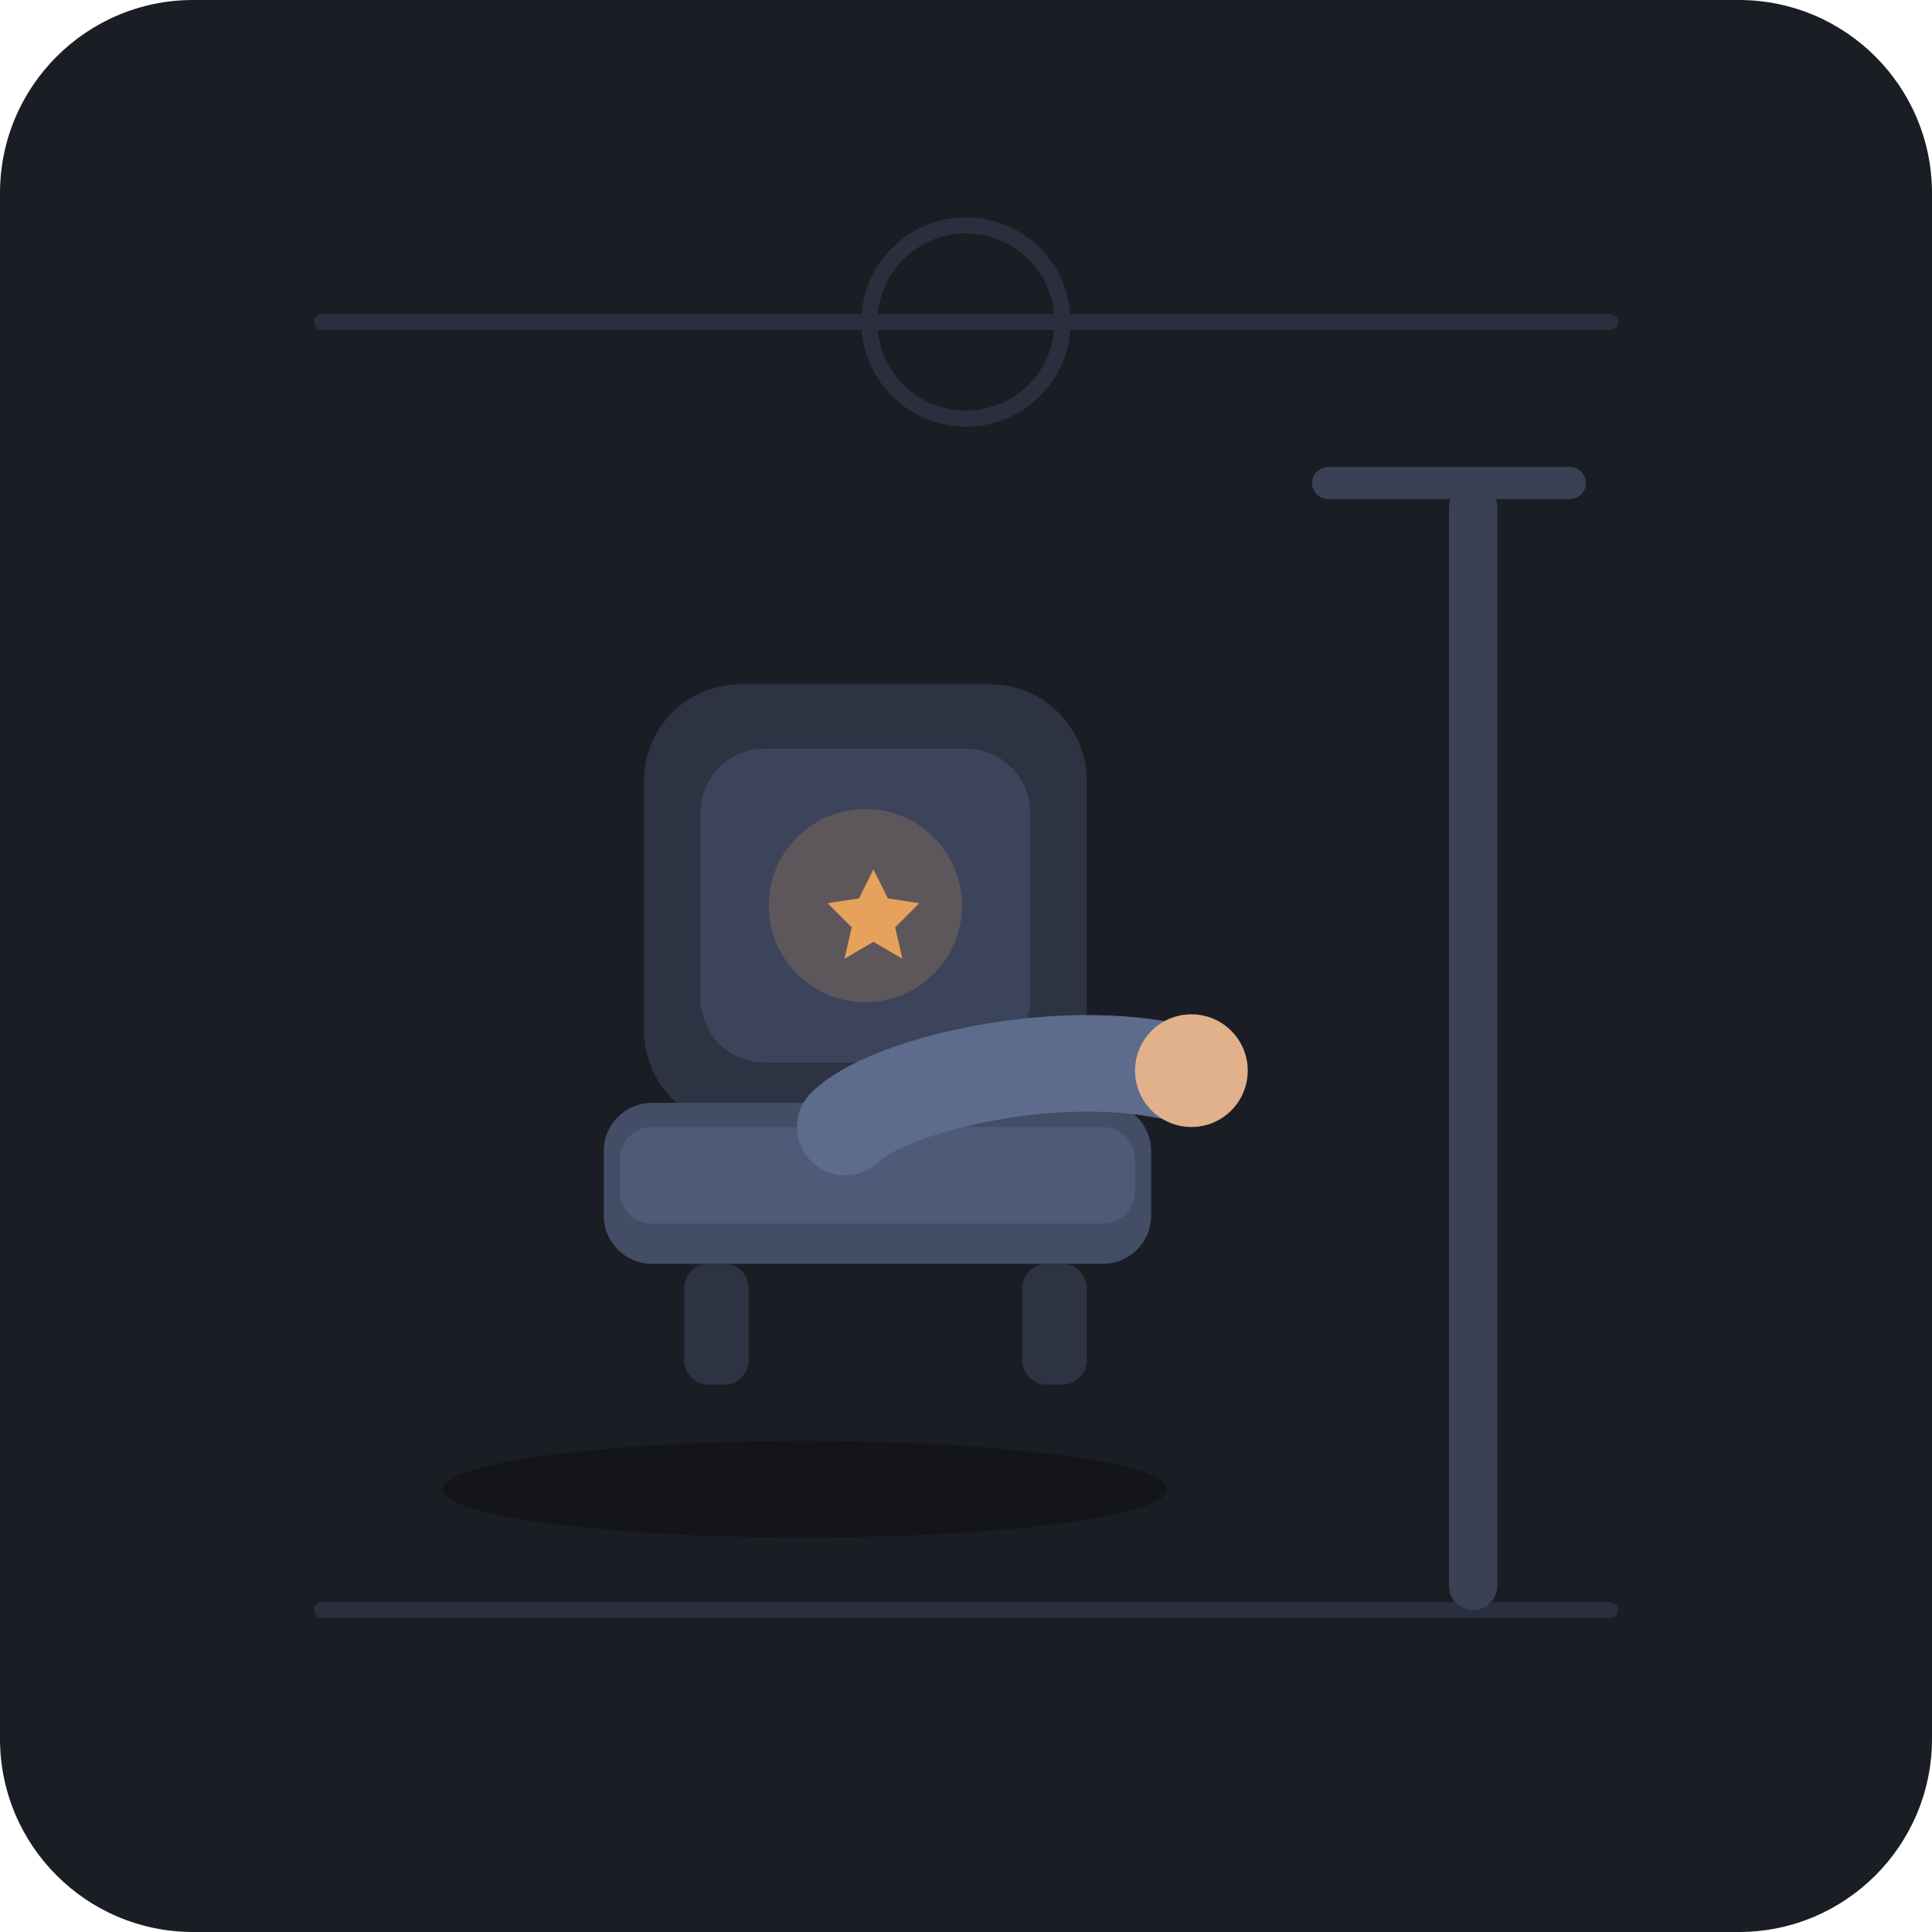
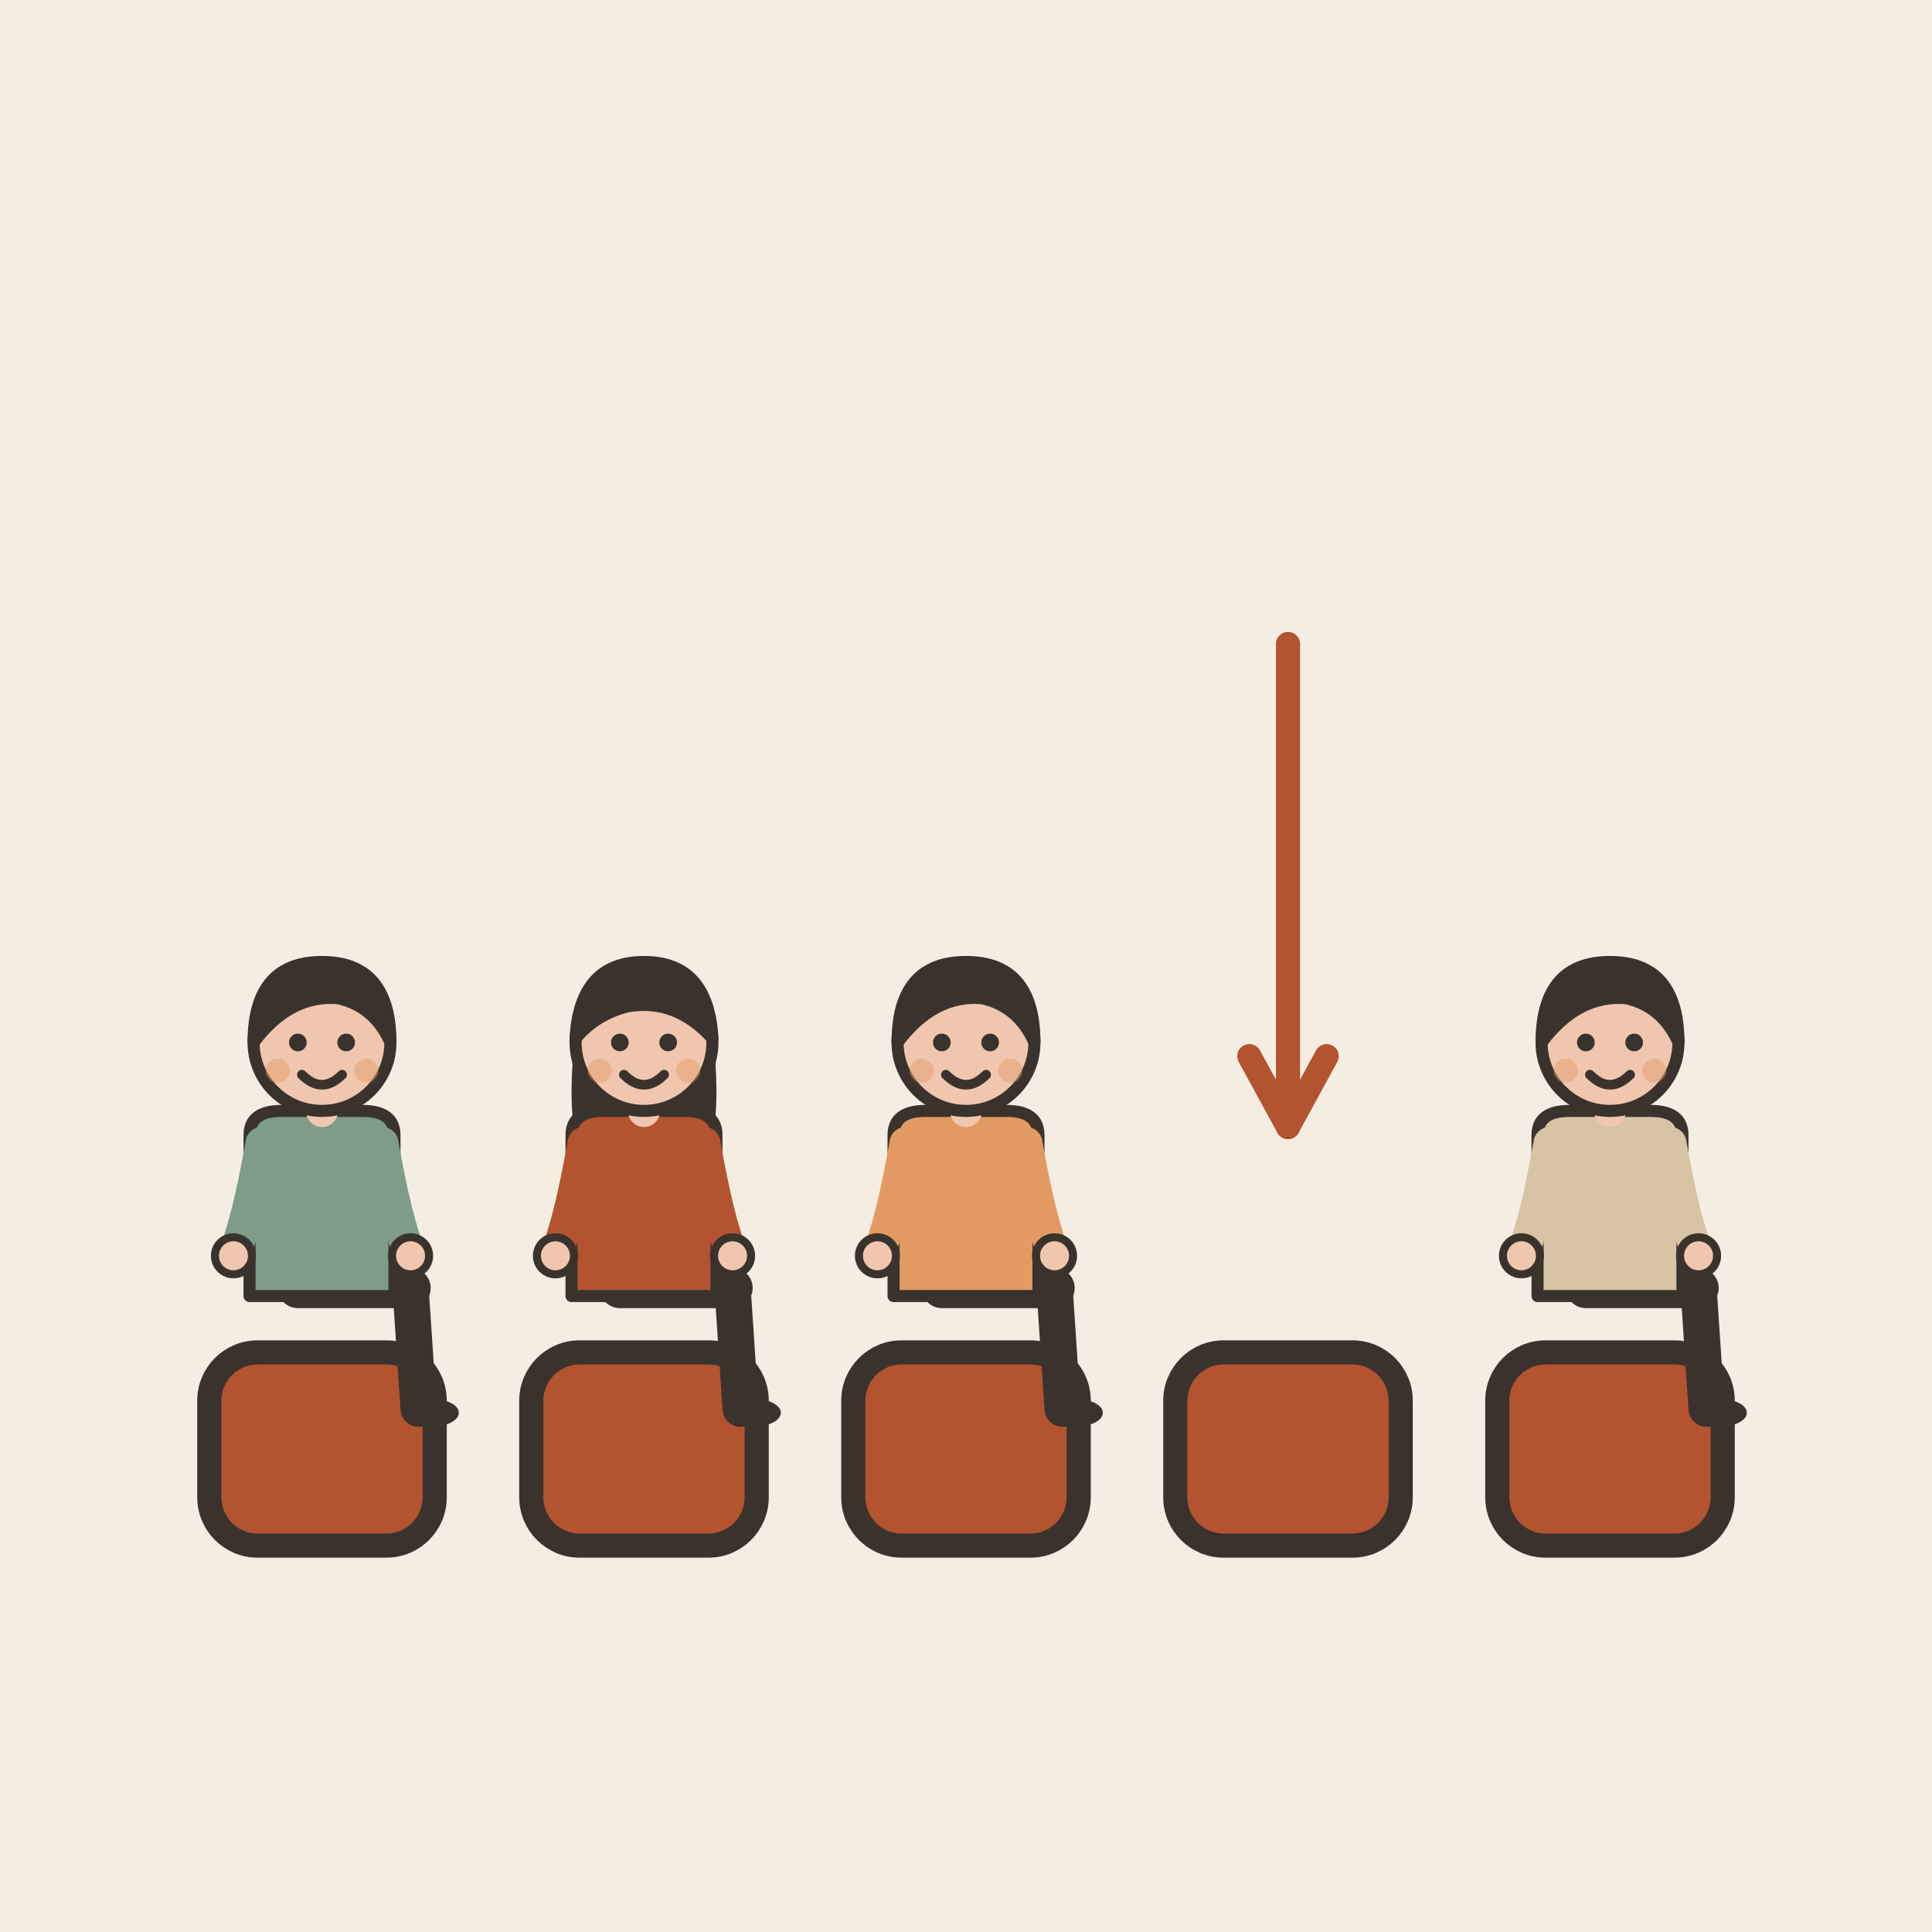
- <svg xmlns="http://www.w3.org/2000/svg" width="240" height="240" viewBox="0 0 240">
-   <rect width="240" height="240" rx="24" fill="#1A1D24" />
-   <path d="M40 40 L200 40" stroke="#2A2E3D" stroke-width="2" stroke-linecap="round" />
-   <path d="M40 200 L200 200" stroke="#2A2E3D" stroke-width="2" stroke-linecap="round" />
-   <circle cx="120" cy="40" r="12" fill="none" stroke="#2A2E3D" stroke-width="2" />
-   <rect x="180" y="60" width="6" height="140" rx="3" fill="#3A4155" />
-   <path d="M165 60 L195 60" stroke="#3A4155" stroke-width="4" stroke-linecap="round" />
-   <g transform="translate(65, 75)">
-     <rect x="15" y="10" width="55" height="55" rx="12" fill="#2D3343" />
-     <rect x="22" y="18" width="41" height="39" rx="8" fill="#3B445B" />
-     <circle cx="42.5" cy="37.5" r="12" fill="#E6A15C" opacity="0.2" />
-     <path d="M42.5 30 L45.5 36 L52 37 L47 42 L48.5 48.5 L42.5 45 L36.5 48.5 L38 42 L33 37 L39.5 36 Z" fill="#E6A15C" transform="scale(0.6) translate(30, 25)" />
-     <rect x="10" y="62" width="68" height="20" rx="6" fill="#434D66" />
-     <rect x="12" y="65" width="64" height="12" rx="4" fill="#4E5A78" />
-     <rect x="20" y="82" width="8" height="15" rx="3" fill="#2D3343" />
-     <rect x="62" y="82" width="8" height="15" rx="3" fill="#2D3343" />
+ <svg xmlns="http://www.w3.org/2000/svg" viewBox="0 0 240 240" data-style="editorial">
+   <rect width="240" height="240" fill="#F4EDE2" />
+   <rect x="26" y="168" width="28" height="24" rx="6" fill="#B4532F" stroke="#3A332D" stroke-width="3" stroke-linecap="round" stroke-linejoin="round" />
+   <rect x="66" y="168" width="28" height="24" rx="6" fill="#B4532F" stroke="#3A332D" stroke-width="3" stroke-linecap="round" stroke-linejoin="round" />
+   <rect x="106" y="168" width="28" height="24" rx="6" fill="#B4532F" stroke="#3A332D" stroke-width="3" stroke-linecap="round" stroke-linejoin="round" />
+   <rect x="146" y="168" width="28" height="24" rx="6" fill="#B4532F" stroke="#3A332D" stroke-width="3" stroke-linecap="round" stroke-linejoin="round" />
+   <rect x="186" y="168" width="28" height="24" rx="6" fill="#B4532F" stroke="#3A332D" stroke-width="3" stroke-linecap="round" stroke-linejoin="round" />
+   <g transform="translate(40 160) scale(0.5 0.5)">
+     <path d="M-6 0L22 0" stroke="#3A332D" stroke-width="10" stroke-linecap="round" fill="none" />
+     <path d="M22 0L24 30" stroke="#3A332D" stroke-width="9" stroke-linecap="round" fill="none" />
+     <ellipse cx="27" cy="31" rx="7" ry="3.5" fill="#3A332D" />
+     <g transform="translate(0 40)" />
+     <path d="M-18 -38Q-18 -44 -10 -44L10 -44Q18 -44 18 -38L18 2L-18 2Z" fill="#7E9C86" stroke="#3A332D" stroke-width="3" stroke-linecap="round" stroke-linejoin="round" />
+     <path d="M-15 -36Q-18.5 -16 -22 -8" fill="none" stroke="#7E9C86" stroke-width="8" stroke-linecap="round" stroke-linejoin="round" />
+     <circle cx="-22" cy="-8" r="4.6" fill="#F0C7AE" stroke="#3A332D" stroke-linecap="round" stroke-linejoin="round" stroke-width="2" />
+     <path d="M15 -36Q18.5 -16 22 -8" fill="none" stroke="#7E9C86" stroke-width="8" stroke-linecap="round" stroke-linejoin="round" />
+     <circle cx="22" cy="-8" r="4.6" fill="#F0C7AE" stroke="#3A332D" stroke-linecap="round" stroke-linejoin="round" stroke-width="2" />
+     <path d="M0 -44L0 -48" stroke="#F0C7AE" stroke-width="8" stroke-linecap="round" fill="none" />
+     <g transform="translate(0 40)">
+       <circle cx="0" cy="-101" r="17" fill="#F0C7AE" stroke="#3A332D" stroke-width="3" stroke-linecap="round" stroke-linejoin="round" />
+       <path d="M-17 -101Q-17 -121 0 -121Q17 -121 17 -101Q13 -110 4 -112Q-8 -113 -17 -101Z" fill="#3A332D" stroke="#3A332D" stroke-width="3" stroke-linecap="round" stroke-linejoin="round" />
+       <circle cx="-6" cy="-101" r="2.2" fill="#3A332D" />
+       <circle cx="6" cy="-101" r="2.2" fill="#3A332D" />
+       <path d="M-5 -93Q0 -88 5 -93" fill="none" stroke="#3A332D" stroke-width="2.4" stroke-linecap="round" stroke-linejoin="round" />
+       <circle cx="-11" cy="-94" r="3" fill="#E39A62" opacity="0.45" />
+       <circle cx="11" cy="-94" r="3" fill="#E39A62" opacity="0.45" />
+     </g>
  </g>
-   <g transform="translate(115, 115)">
-     <path d="M -10 25 C -5 20, 15 15, 30 18" stroke="#5D6B8C" stroke-width="12" stroke-linecap="round" fill="none" />
-     <circle cx="33" cy="18" r="7" fill="#E0B18B" />
+   <g transform="translate(80 160) scale(0.5 0.5)">
+     <path d="M-6 0L22 0" stroke="#3A332D" stroke-width="10" stroke-linecap="round" fill="none" />
+     <path d="M22 0L24 30" stroke="#3A332D" stroke-width="9" stroke-linecap="round" fill="none" />
+     <ellipse cx="27" cy="31" rx="7" ry="3.5" fill="#3A332D" />
+     <g transform="translate(0 40)">
+       <path d="M-17 -104Q-20 -78 -14 -70L-6 -78L6 -78L14 -70Q20 -78 17 -104Z" fill="#3A332D" />
+     </g>
+     <path d="M-18 -38Q-18 -44 -10 -44L10 -44Q18 -44 18 -38L18 2L-18 2Z" fill="#B4532F" stroke="#3A332D" stroke-width="3" stroke-linecap="round" stroke-linejoin="round" />
+     <path d="M-15 -36Q-18.5 -16 -22 -8" fill="none" stroke="#B4532F" stroke-width="8" stroke-linecap="round" stroke-linejoin="round" />
+     <circle cx="-22" cy="-8" r="4.6" fill="#F0C7AE" stroke="#3A332D" stroke-linecap="round" stroke-linejoin="round" stroke-width="2" />
+     <path d="M15 -36Q18.5 -16 22 -8" fill="none" stroke="#B4532F" stroke-width="8" stroke-linecap="round" stroke-linejoin="round" />
+     <circle cx="22" cy="-8" r="4.6" fill="#F0C7AE" stroke="#3A332D" stroke-linecap="round" stroke-linejoin="round" stroke-width="2" />
+     <path d="M0 -44L0 -48" stroke="#F0C7AE" stroke-width="8" stroke-linecap="round" fill="none" />
+     <g transform="translate(0 40)">
+       <circle cx="0" cy="-101" r="17" fill="#F0C7AE" stroke="#3A332D" stroke-width="3" stroke-linecap="round" stroke-linejoin="round" />
+       <path d="M-17 -102Q-16 -121 0 -121Q16 -121 17 -102Q8 -112 -4 -110Q-12 -108 -17 -102Z" fill="#3A332D" stroke="#3A332D" stroke-width="3" stroke-linecap="round" stroke-linejoin="round" />
+       <circle cx="-6" cy="-101" r="2.2" fill="#3A332D" />
+       <circle cx="6" cy="-101" r="2.2" fill="#3A332D" />
+       <path d="M-5 -93Q0 -88 5 -93" fill="none" stroke="#3A332D" stroke-width="2.4" stroke-linecap="round" stroke-linejoin="round" />
+       <circle cx="-11" cy="-94" r="3" fill="#E39A62" opacity="0.45" />
+       <circle cx="11" cy="-94" r="3" fill="#E39A62" opacity="0.45" />
+     </g>
  </g>
-   <ellipse cx="100" cy="185" rx="45" ry="6" fill="#13151A" />
+   <g transform="translate(120 160) scale(0.5 0.5)">
+     <path d="M-6 0L22 0" stroke="#3A332D" stroke-width="10" stroke-linecap="round" fill="none" />
+     <path d="M22 0L24 30" stroke="#3A332D" stroke-width="9" stroke-linecap="round" fill="none" />
+     <ellipse cx="27" cy="31" rx="7" ry="3.5" fill="#3A332D" />
+     <g transform="translate(0 40)" />
+     <path d="M-18 -38Q-18 -44 -10 -44L10 -44Q18 -44 18 -38L18 2L-18 2Z" fill="#E39A62" stroke="#3A332D" stroke-width="3" stroke-linecap="round" stroke-linejoin="round" />
+     <path d="M-15 -36Q-18.5 -16 -22 -8" fill="none" stroke="#E39A62" stroke-width="8" stroke-linecap="round" stroke-linejoin="round" />
+     <circle cx="-22" cy="-8" r="4.6" fill="#F0C7AE" stroke="#3A332D" stroke-linecap="round" stroke-linejoin="round" stroke-width="2" />
+     <path d="M15 -36Q18.5 -16 22 -8" fill="none" stroke="#E39A62" stroke-width="8" stroke-linecap="round" stroke-linejoin="round" />
+     <circle cx="22" cy="-8" r="4.6" fill="#F0C7AE" stroke="#3A332D" stroke-linecap="round" stroke-linejoin="round" stroke-width="2" />
+     <path d="M0 -44L0 -48" stroke="#F0C7AE" stroke-width="8" stroke-linecap="round" fill="none" />
+     <g transform="translate(0 40)">
+       <circle cx="0" cy="-101" r="17" fill="#F0C7AE" stroke="#3A332D" stroke-width="3" stroke-linecap="round" stroke-linejoin="round" />
+       <path d="M-17 -101Q-17 -121 0 -121Q17 -121 17 -101Q13 -110 4 -112Q-8 -113 -17 -101Z" fill="#3A332D" stroke="#3A332D" stroke-width="3" stroke-linecap="round" stroke-linejoin="round" />
+       <circle cx="-6" cy="-101" r="2.2" fill="#3A332D" />
+       <circle cx="6" cy="-101" r="2.2" fill="#3A332D" />
+       <path d="M-5 -93Q0 -88 5 -93" fill="none" stroke="#3A332D" stroke-width="2.4" stroke-linecap="round" stroke-linejoin="round" />
+       <circle cx="-11" cy="-94" r="3" fill="#E39A62" opacity="0.45" />
+       <circle cx="11" cy="-94" r="3" fill="#E39A62" opacity="0.45" />
+     </g>
+   </g>
+   <g transform="translate(200 160) scale(0.5 0.5)">
+     <path d="M-6 0L22 0" stroke="#3A332D" stroke-width="10" stroke-linecap="round" fill="none" />
+     <path d="M22 0L24 30" stroke="#3A332D" stroke-width="9" stroke-linecap="round" fill="none" />
+     <ellipse cx="27" cy="31" rx="7" ry="3.5" fill="#3A332D" />
+     <g transform="translate(0 40)" />
+     <path d="M-18 -38Q-18 -44 -10 -44L10 -44Q18 -44 18 -38L18 2L-18 2Z" fill="#D8C3A5" stroke="#3A332D" stroke-width="3" stroke-linecap="round" stroke-linejoin="round" />
+     <path d="M-15 -36Q-18.5 -16 -22 -8" fill="none" stroke="#D8C3A5" stroke-width="8" stroke-linecap="round" stroke-linejoin="round" />
+     <circle cx="-22" cy="-8" r="4.6" fill="#F0C7AE" stroke="#3A332D" stroke-linecap="round" stroke-linejoin="round" stroke-width="2" />
+     <path d="M15 -36Q18.5 -16 22 -8" fill="none" stroke="#D8C3A5" stroke-width="8" stroke-linecap="round" stroke-linejoin="round" />
+     <circle cx="22" cy="-8" r="4.6" fill="#F0C7AE" stroke="#3A332D" stroke-linecap="round" stroke-linejoin="round" stroke-width="2" />
+     <path d="M0 -44L0 -48" stroke="#F0C7AE" stroke-width="8" stroke-linecap="round" fill="none" />
+     <g transform="translate(0 40)">
+       <circle cx="0" cy="-101" r="17" fill="#F0C7AE" stroke="#3A332D" stroke-width="3" stroke-linecap="round" stroke-linejoin="round" />
+       <path d="M-17 -101Q-17 -121 0 -121Q17 -121 17 -101Q13 -110 4 -112Q-8 -113 -17 -101Z" fill="#3A332D" stroke="#3A332D" stroke-width="3" stroke-linecap="round" stroke-linejoin="round" />
+       <circle cx="-6" cy="-101" r="2.2" fill="#3A332D" />
+       <circle cx="6" cy="-101" r="2.2" fill="#3A332D" />
+       <path d="M-5 -93Q0 -88 5 -93" fill="none" stroke="#3A332D" stroke-width="2.4" stroke-linecap="round" stroke-linejoin="round" />
+       <circle cx="-11" cy="-94" r="3" fill="#E39A62" opacity="0.45" />
+       <circle cx="11" cy="-94" r="3" fill="#E39A62" opacity="0.45" />
+     </g>
+   </g>
+   <path d="M160 80L160 140" stroke="#B4532F" stroke-width="3" stroke-linecap="round" fill="none" />
+   <path d="M155.2 131.2L160 140L164.8 131.2" fill="none" stroke="#B4532F" stroke-width="3" stroke-linecap="round" stroke-linejoin="round" />
</svg>
